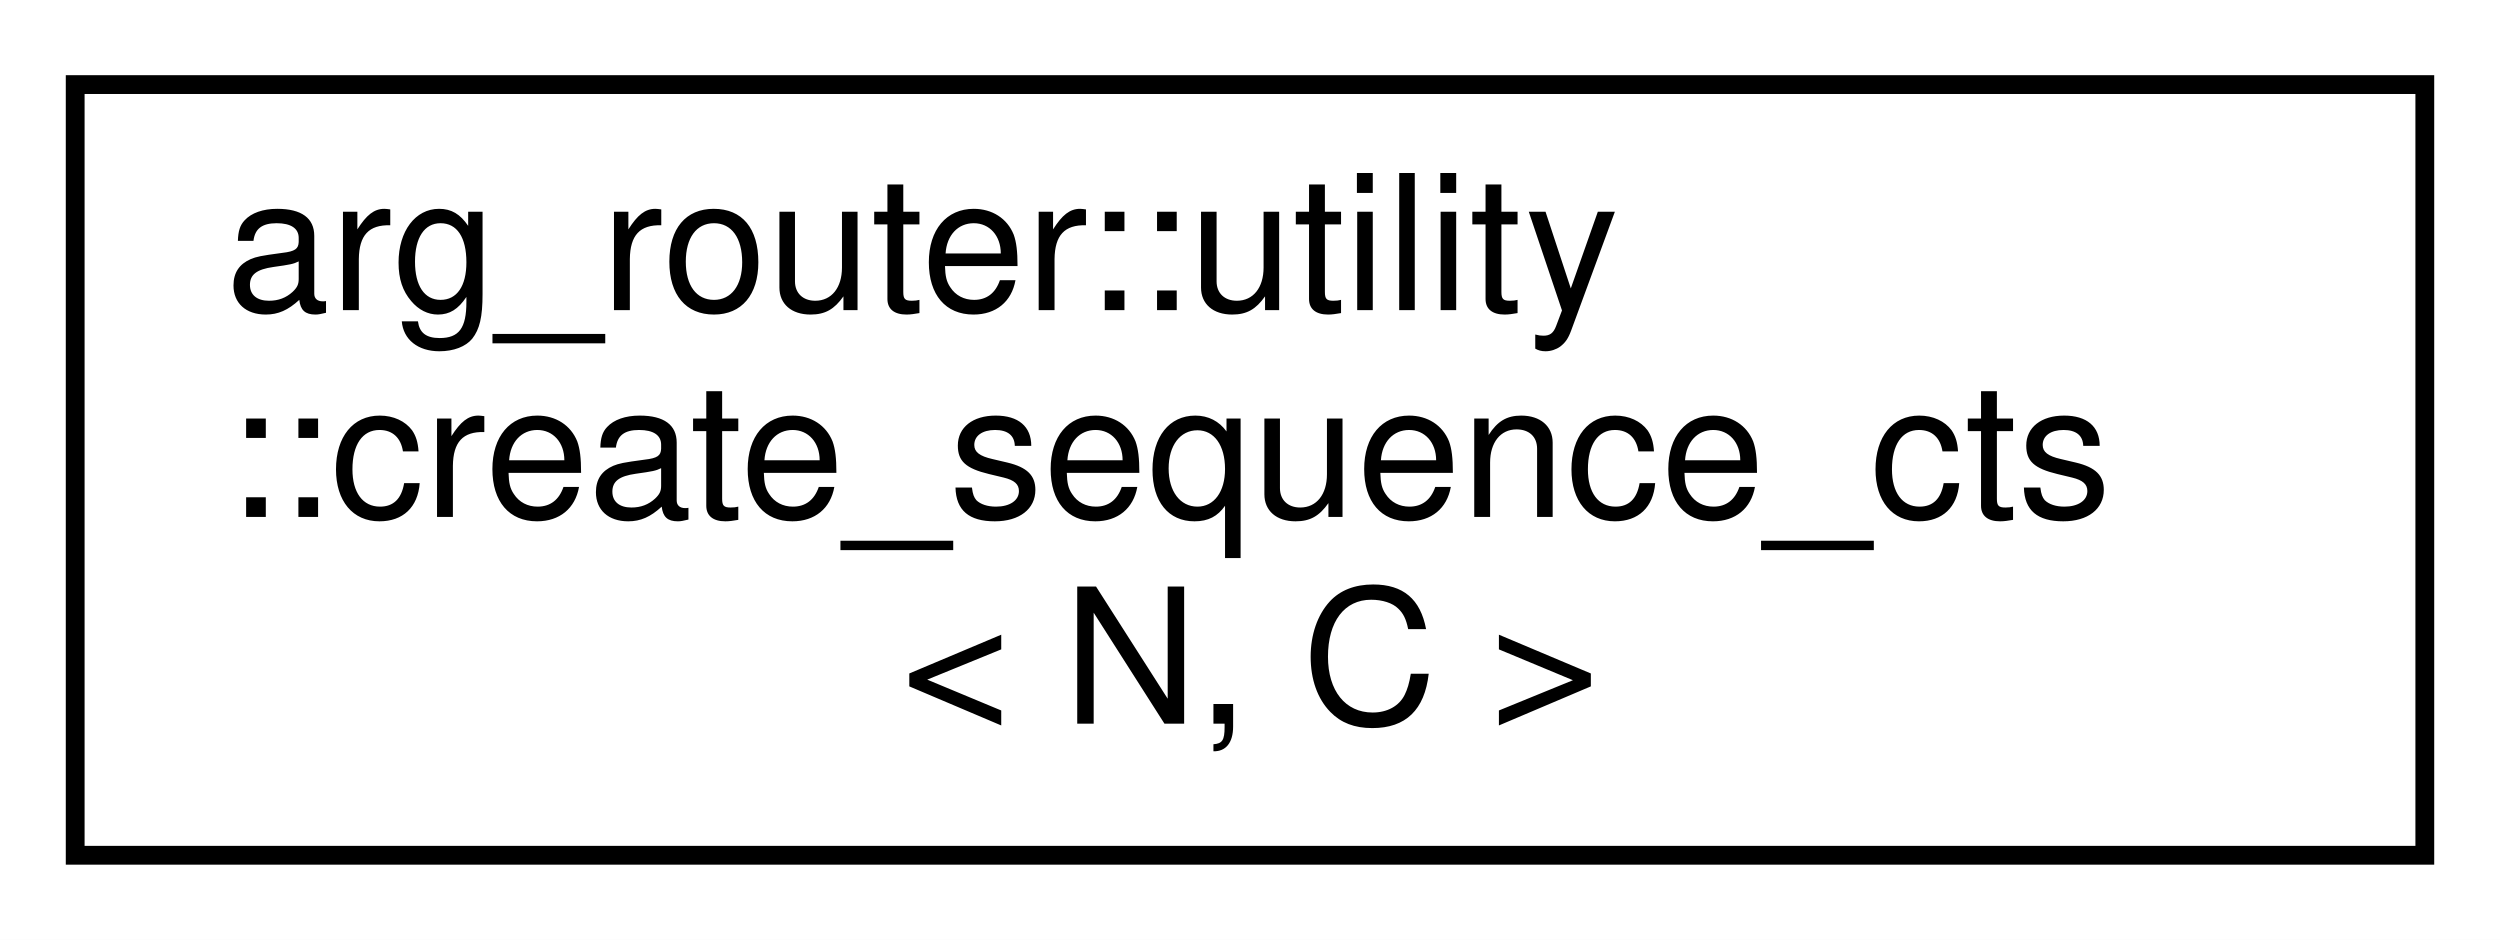
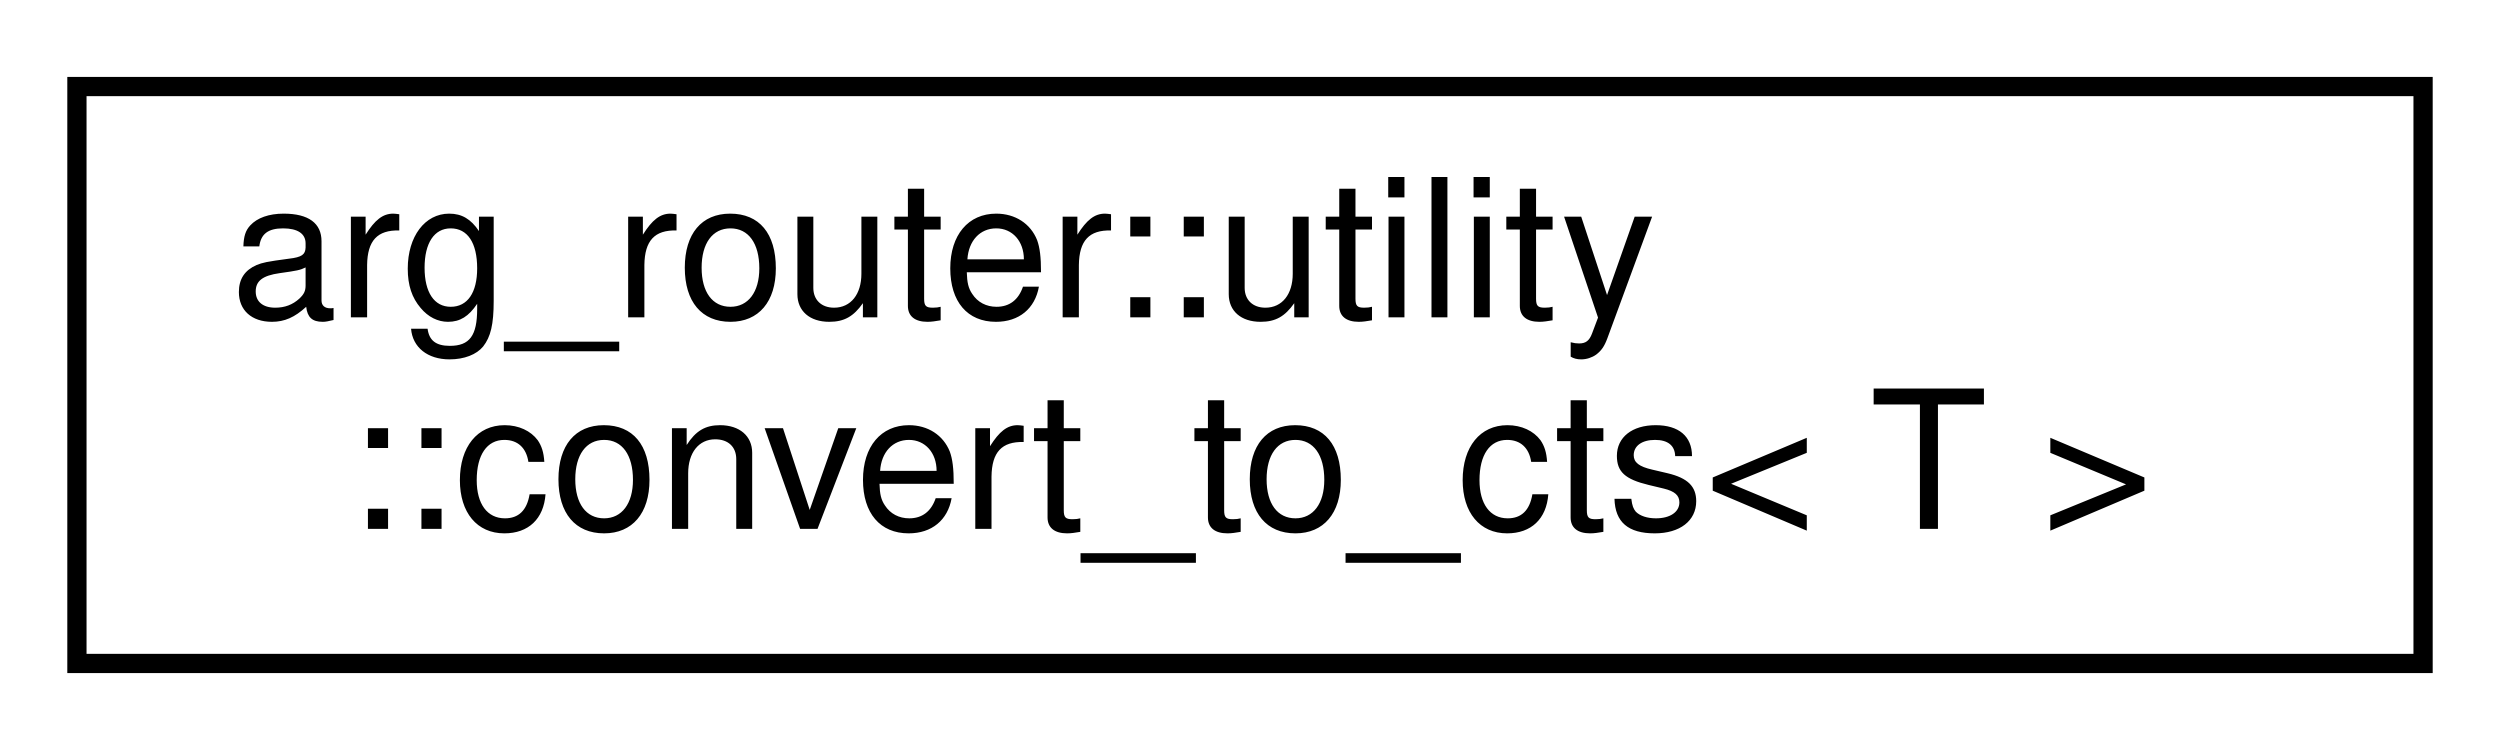
- <svg xmlns="http://www.w3.org/2000/svg" xmlns:xlink="http://www.w3.org/1999/xlink" width="133pt" height="50pt" viewBox="0.00 0.00 133.00 50.00">
-   <g id="graph0" class="graph" transform="scale(1 1) rotate(0) translate(4 46)">
-     <polygon fill="white" stroke="transparent" points="-4,4 -4,-46 129,-46 129,4 -4,4" />
+ <svg xmlns="http://www.w3.org/2000/svg" xmlns:xlink="http://www.w3.org/1999/xlink" width="130pt" height="39pt" viewBox="0.00 0.00 130.00 39.00">
+   <g id="graph0" class="graph" transform="scale(1 1) rotate(0) translate(4 35)">
+     <polygon fill="white" stroke="transparent" points="-4,4 -4,-35 126,-35 126,4 -4,4" />
    <g id="node1" class="node">
      <g id="a_node1">
-         <a xlink:href="classarg__router_1_1utility_1_1create__sequence__cts.html" target="_top" xlink:title=" ">
-           <polygon fill="white" stroke="black" points="0,-0.5 0,-41.5 125,-41.5 125,-0.5 0,-0.5" />
-           <text text-anchor="start" x="8" y="-29.5" font-family="Helvetica,sans-Serif" font-size="10.00">arg_router::utility</text>
-           <text text-anchor="start" x="8" y="-18.5" font-family="Helvetica,sans-Serif" font-size="10.00">::create_sequence_cts</text>
-           <text text-anchor="middle" x="62.5" y="-7.5" font-family="Helvetica,sans-Serif" font-size="10.00">&lt; N, C &gt;</text>
+         <a xlink:href="structarg__router_1_1utility_1_1convert__to__cts.html" target="_top" xlink:title=" ">
+           <polygon fill="white" stroke="black" points="0,-0.5 0,-30.5 122,-30.5 122,-0.5 0,-0.5" />
+           <text text-anchor="start" x="8" y="-18.5" font-family="Helvetica,sans-Serif" font-size="10.00">arg_router::utility</text>
+           <text text-anchor="middle" x="61" y="-7.5" font-family="Helvetica,sans-Serif" font-size="10.00">::convert_to_cts&lt; T &gt;</text>
        </a>
      </g>
    </g>
  </g>
</svg>
